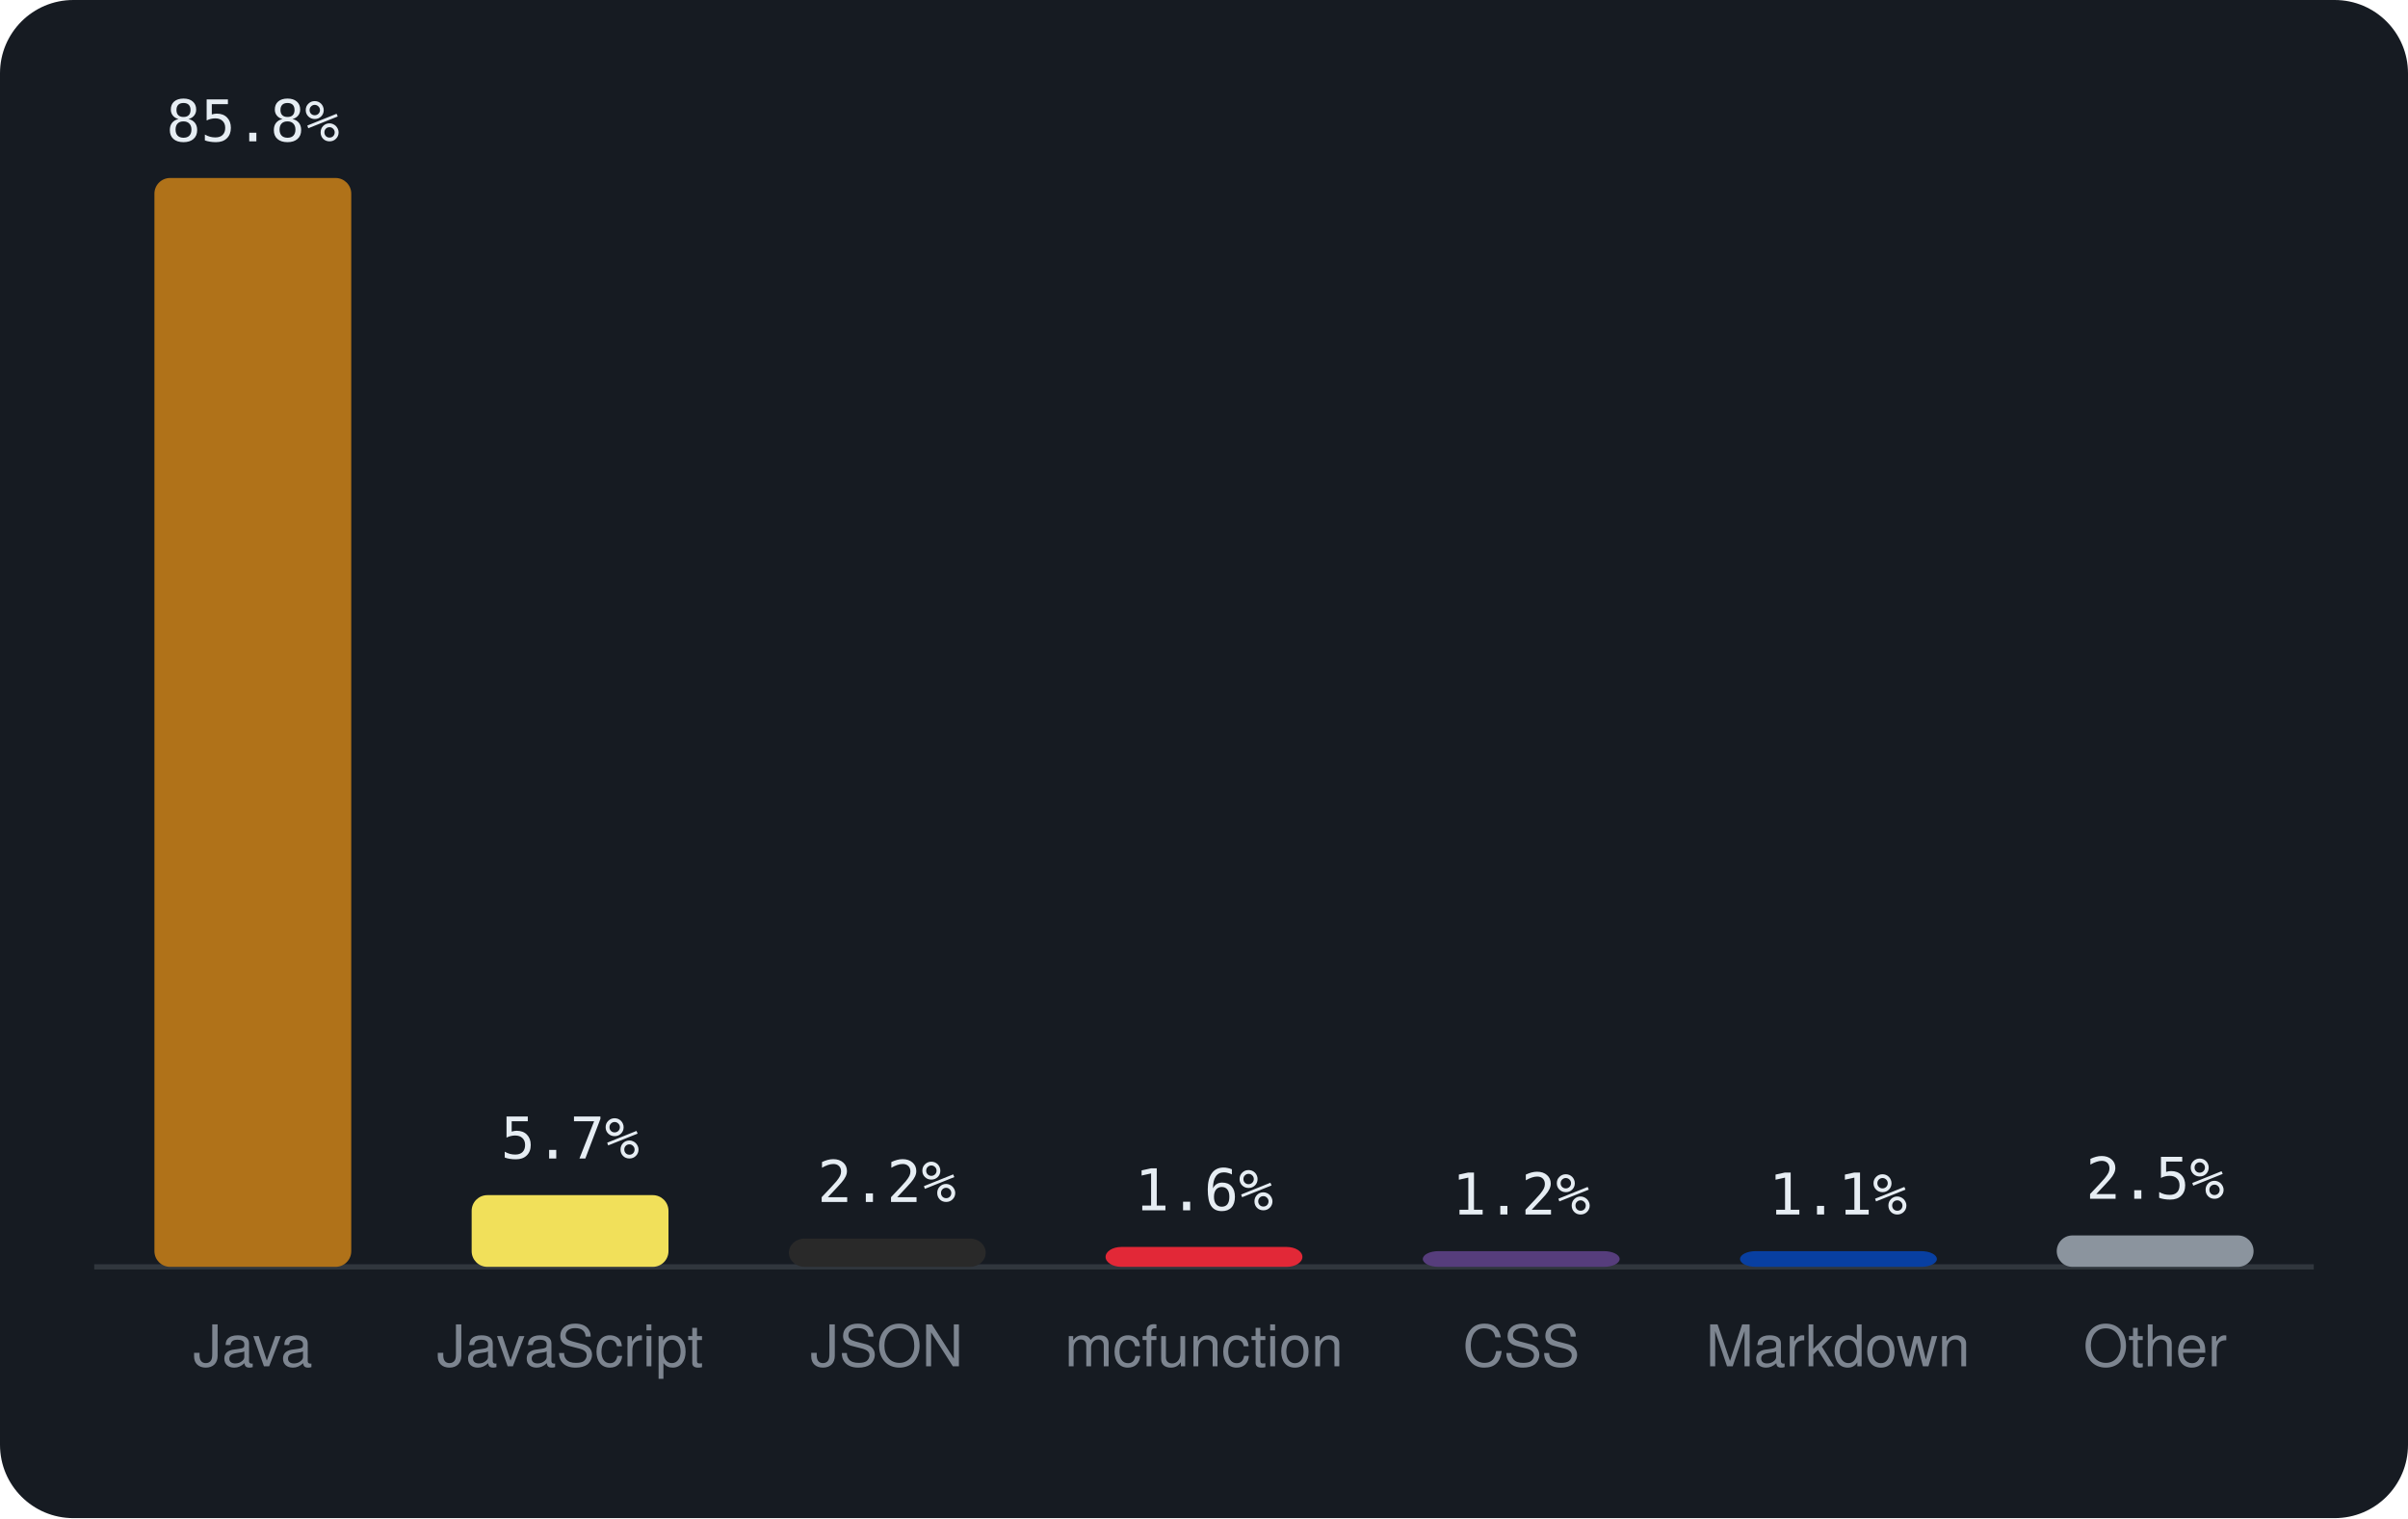
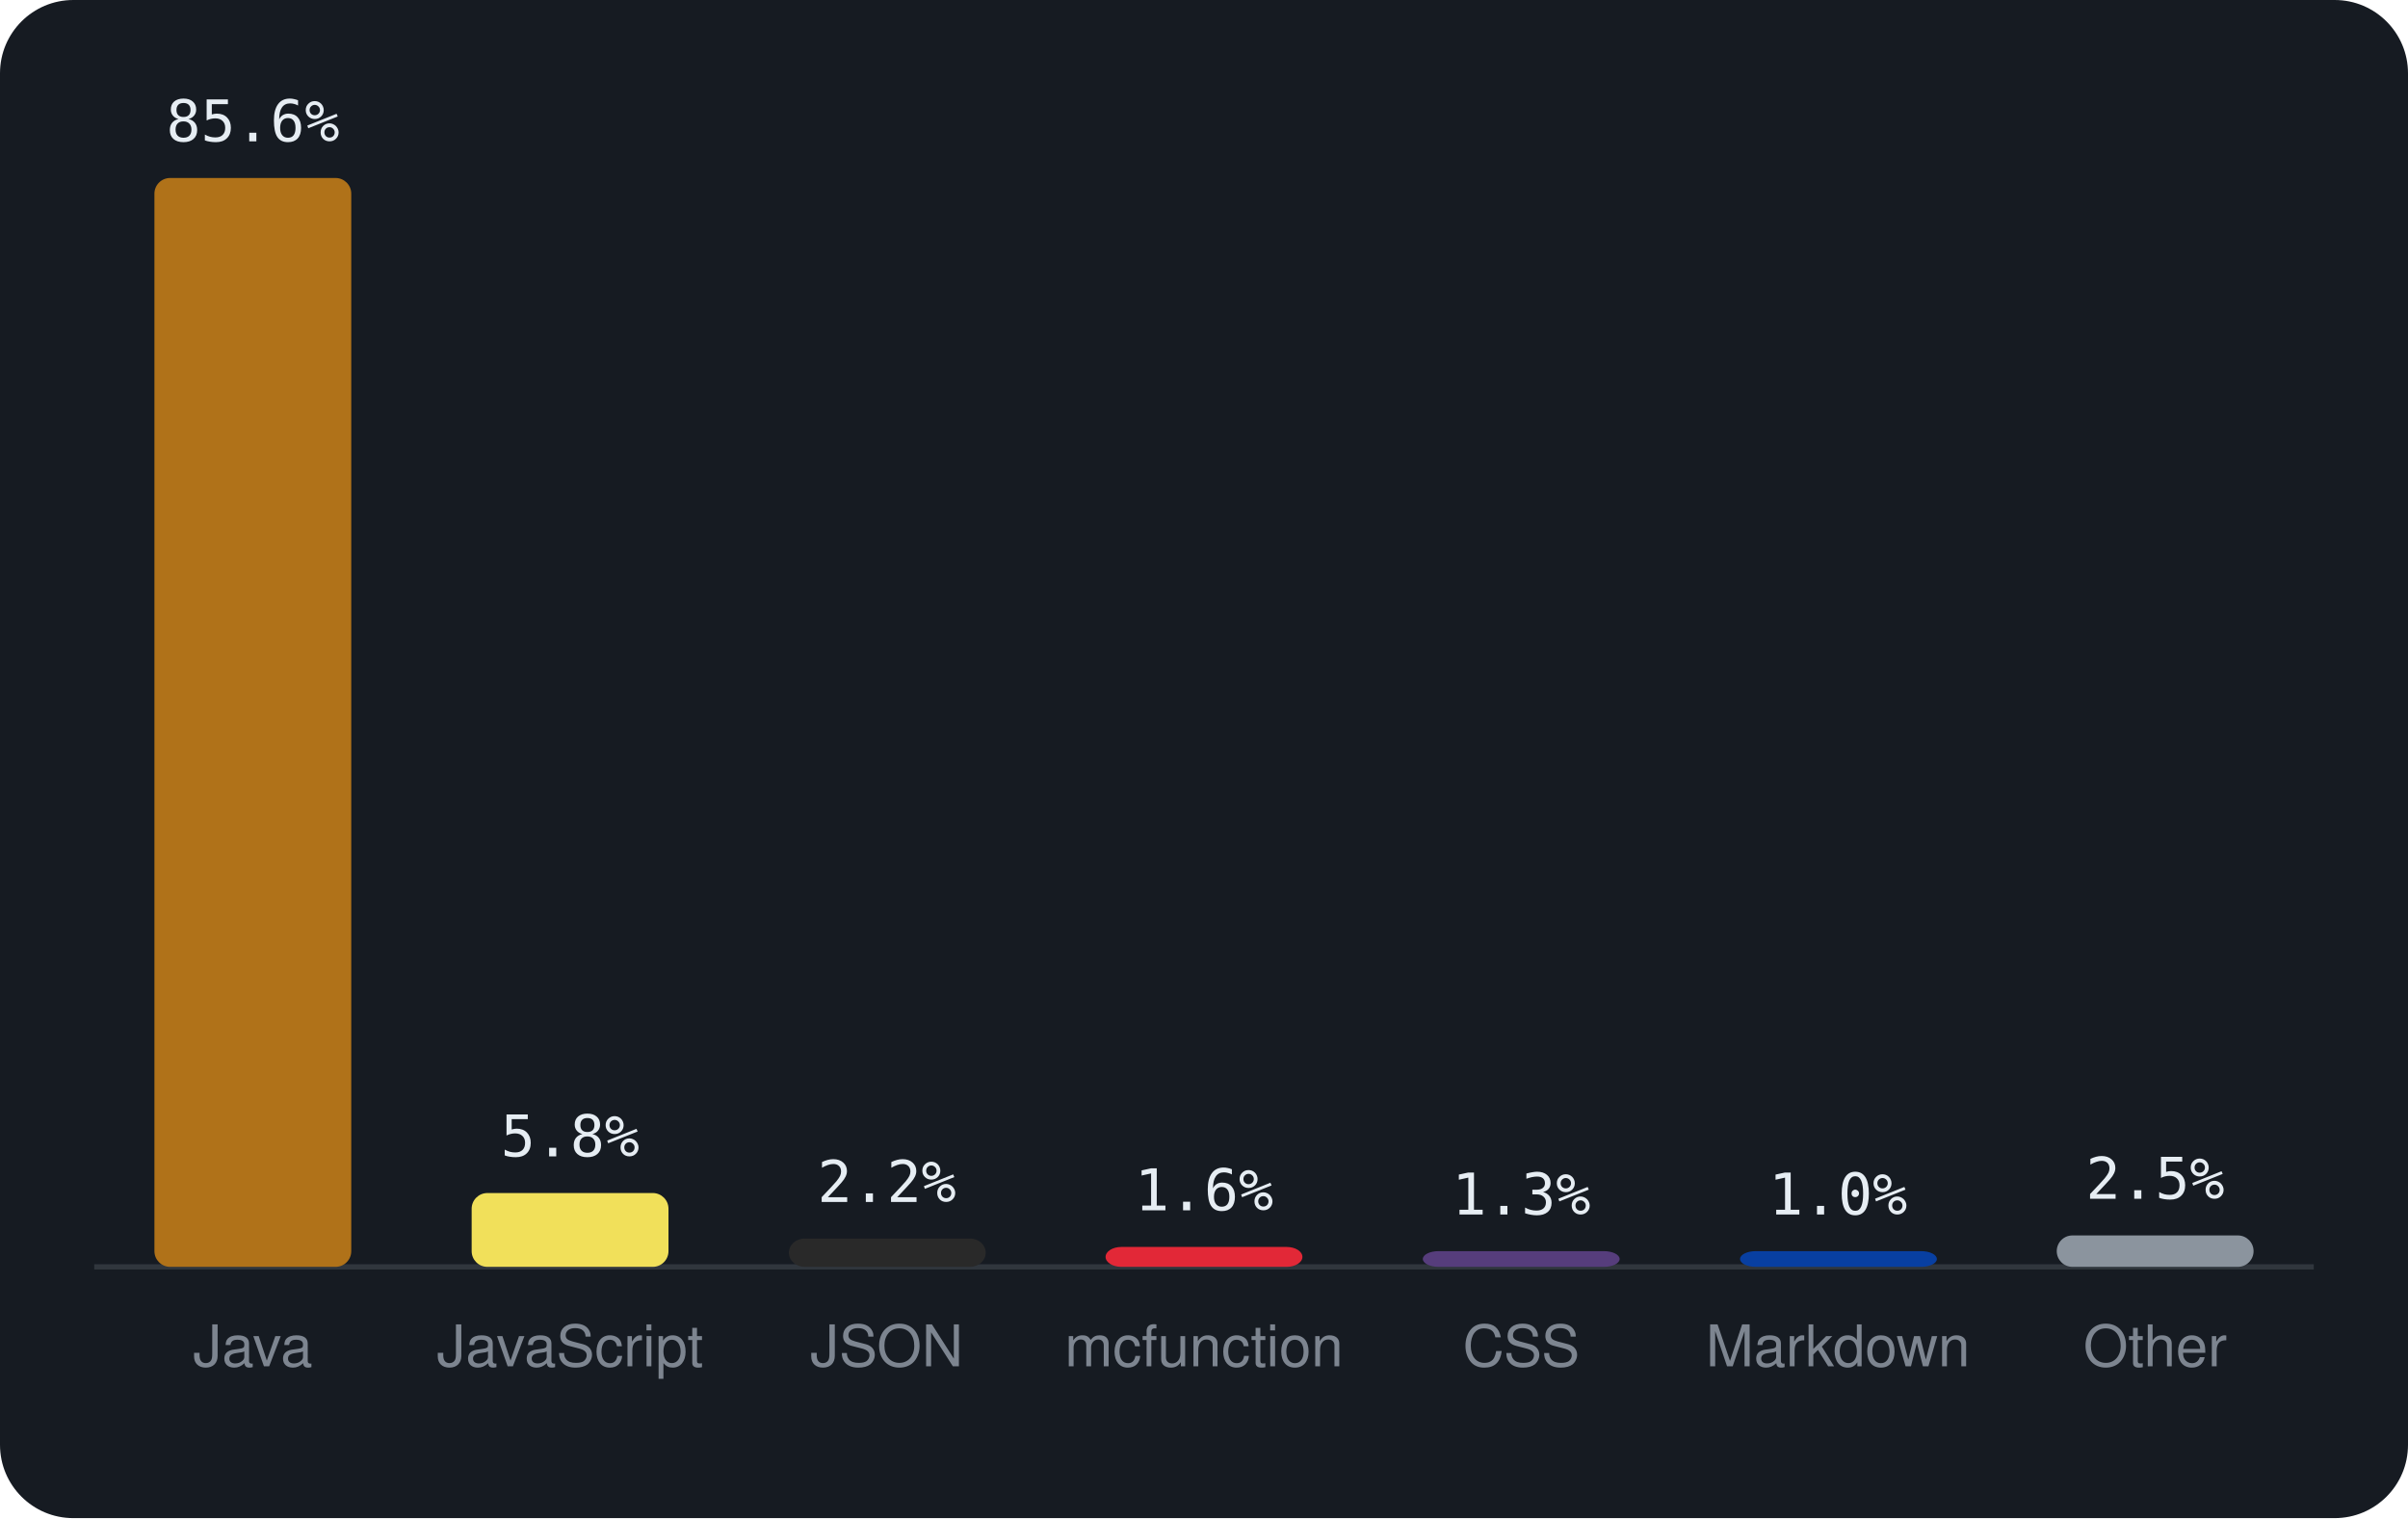
<svg xmlns="http://www.w3.org/2000/svg" viewBox="0 0 460 290" width="460" height="290" font-family="-apple-system,BlinkMacSystemFont,'Segoe UI',Helvetica,Arial,sans-serif">
  <rect width="460" height="290" rx="14" fill="#161b22" />
  <line x1="18" y1="242" x2="442" y2="242" stroke="#30363d" />
  <rect x="29.5" y="34.0" width="37.6" height="208.0" rx="3" fill="#b07219" />
-   <text x="48.3" y="27.0" text-anchor="middle" font-size="11" font-family="monospace" fill="#e6edf3">85.8%</text>
+   <text x="48.3" y="27.0" text-anchor="middle" font-size="11" font-family="monospace" fill="#e6edf3">85.6%</text>
  <text x="48.3" y="261" text-anchor="middle" font-size="11" fill="#7d8590">Java</text>
-   <rect x="90.1" y="228.3" width="37.6" height="13.7" rx="3" fill="#f1e05a" />
-   <text x="108.9" y="221.3" text-anchor="middle" font-size="11" font-family="monospace" fill="#e6edf3">5.7%</text>
+   <rect x="90.1" y="227.9" width="37.6" height="14.1" rx="3" fill="#f1e05a" />
+   <text x="108.9" y="220.9" text-anchor="middle" font-size="11" font-family="monospace" fill="#e6edf3">5.8%</text>
  <text x="108.9" y="261" text-anchor="middle" font-size="11" fill="#7d8590">JavaScript</text>
  <rect x="150.7" y="236.6" width="37.6" height="5.4" rx="3" fill="#292929" />
  <text x="169.4" y="229.6" text-anchor="middle" font-size="11" font-family="monospace" fill="#e6edf3">2.2%</text>
  <text x="169.4" y="261" text-anchor="middle" font-size="11" fill="#7d8590">JSON</text>
  <rect x="211.2" y="238.2" width="37.6" height="3.8" rx="3" fill="#E22837" />
  <text x="230.0" y="231.2" text-anchor="middle" font-size="11" font-family="monospace" fill="#e6edf3">1.6%</text>
  <text x="230.0" y="261" text-anchor="middle" font-size="11" fill="#7d8590">mcfunction</text>
  <rect x="271.8" y="239.0" width="37.6" height="3.0" rx="3" fill="#563d7c" />
-   <text x="290.6" y="232.0" text-anchor="middle" font-size="11" font-family="monospace" fill="#e6edf3">1.2%</text>
+   <text x="290.6" y="232.0" text-anchor="middle" font-size="11" font-family="monospace" fill="#e6edf3">1.3%</text>
  <text x="290.6" y="261" text-anchor="middle" font-size="11" fill="#7d8590">CSS</text>
  <rect x="332.4" y="239.0" width="37.6" height="3.0" rx="3" fill="#083fa1" />
-   <text x="351.1" y="232.0" text-anchor="middle" font-size="11" font-family="monospace" fill="#e6edf3">1.1%</text>
+   <text x="351.1" y="232.0" text-anchor="middle" font-size="11" font-family="monospace" fill="#e6edf3">1.0%</text>
  <text x="351.1" y="261" text-anchor="middle" font-size="11" fill="#7d8590">Markdown</text>
  <rect x="392.9" y="236.0" width="37.6" height="6.0" rx="3" fill="#8b949e" />
  <text x="411.7" y="229.0" text-anchor="middle" font-size="11" font-family="monospace" fill="#e6edf3">2.5%</text>
  <text x="411.7" y="261" text-anchor="middle" font-size="11" fill="#7d8590">Other</text>
</svg>
